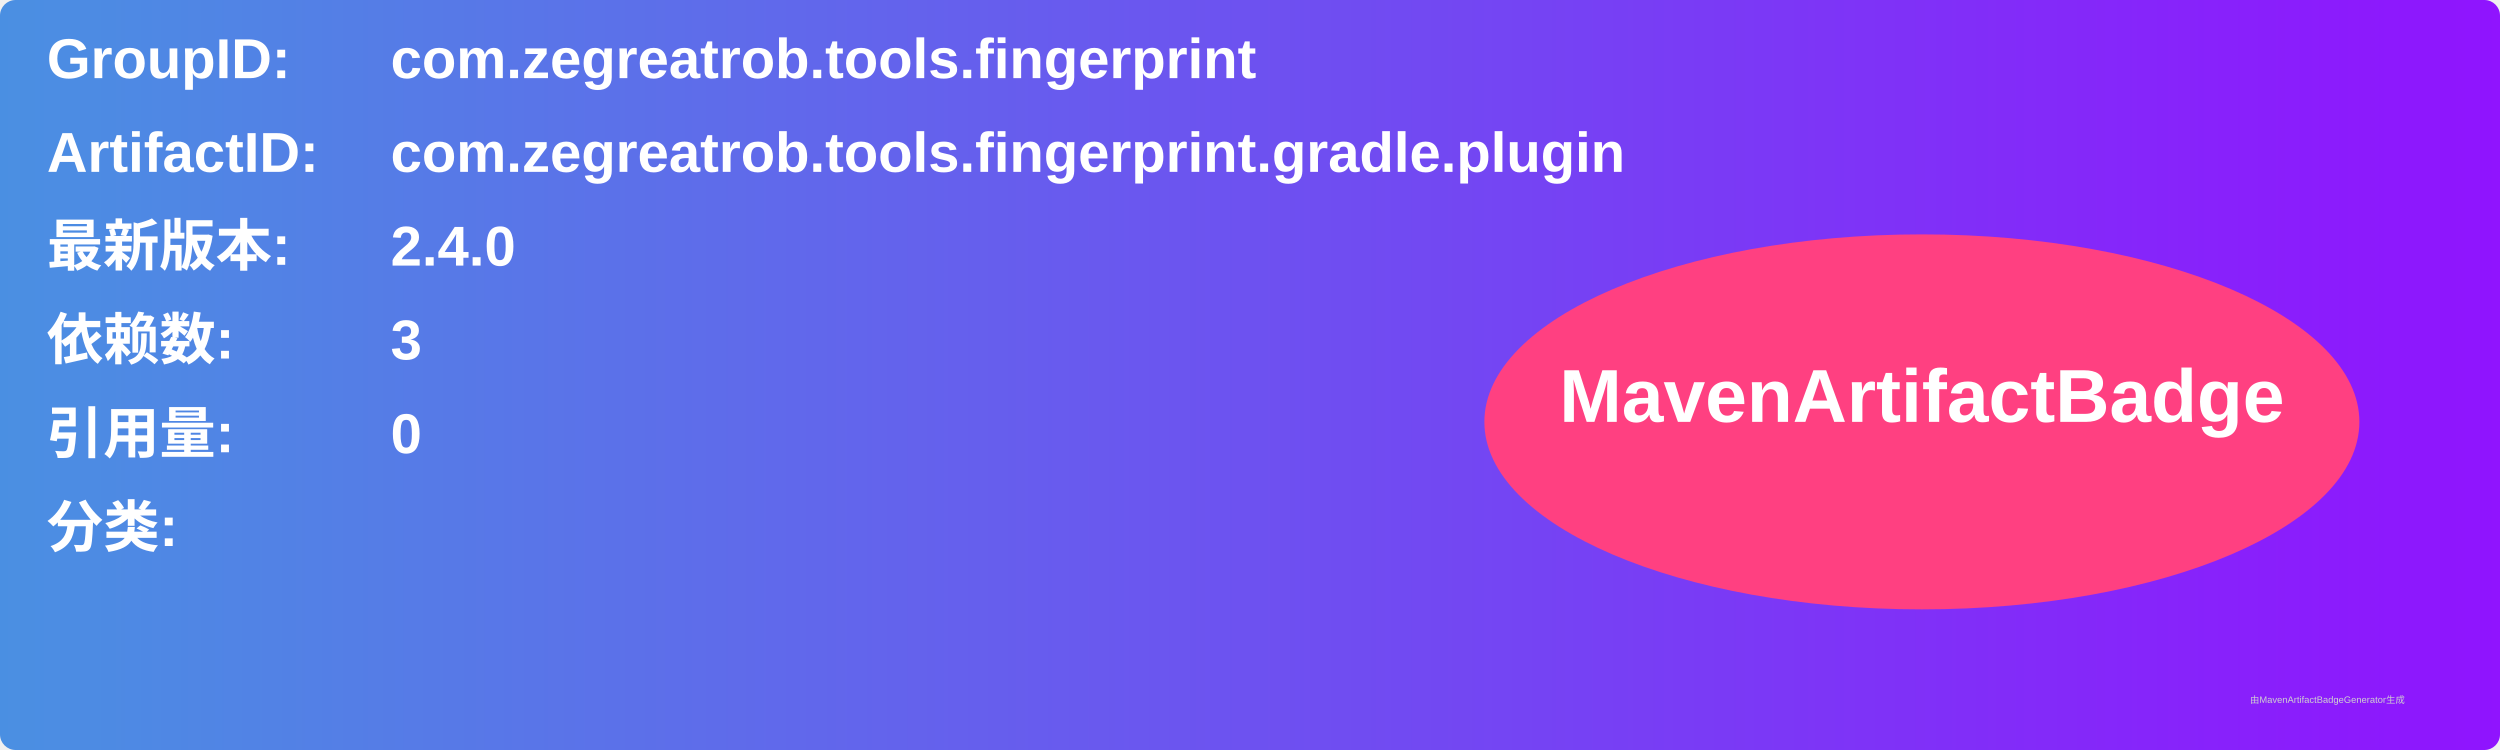
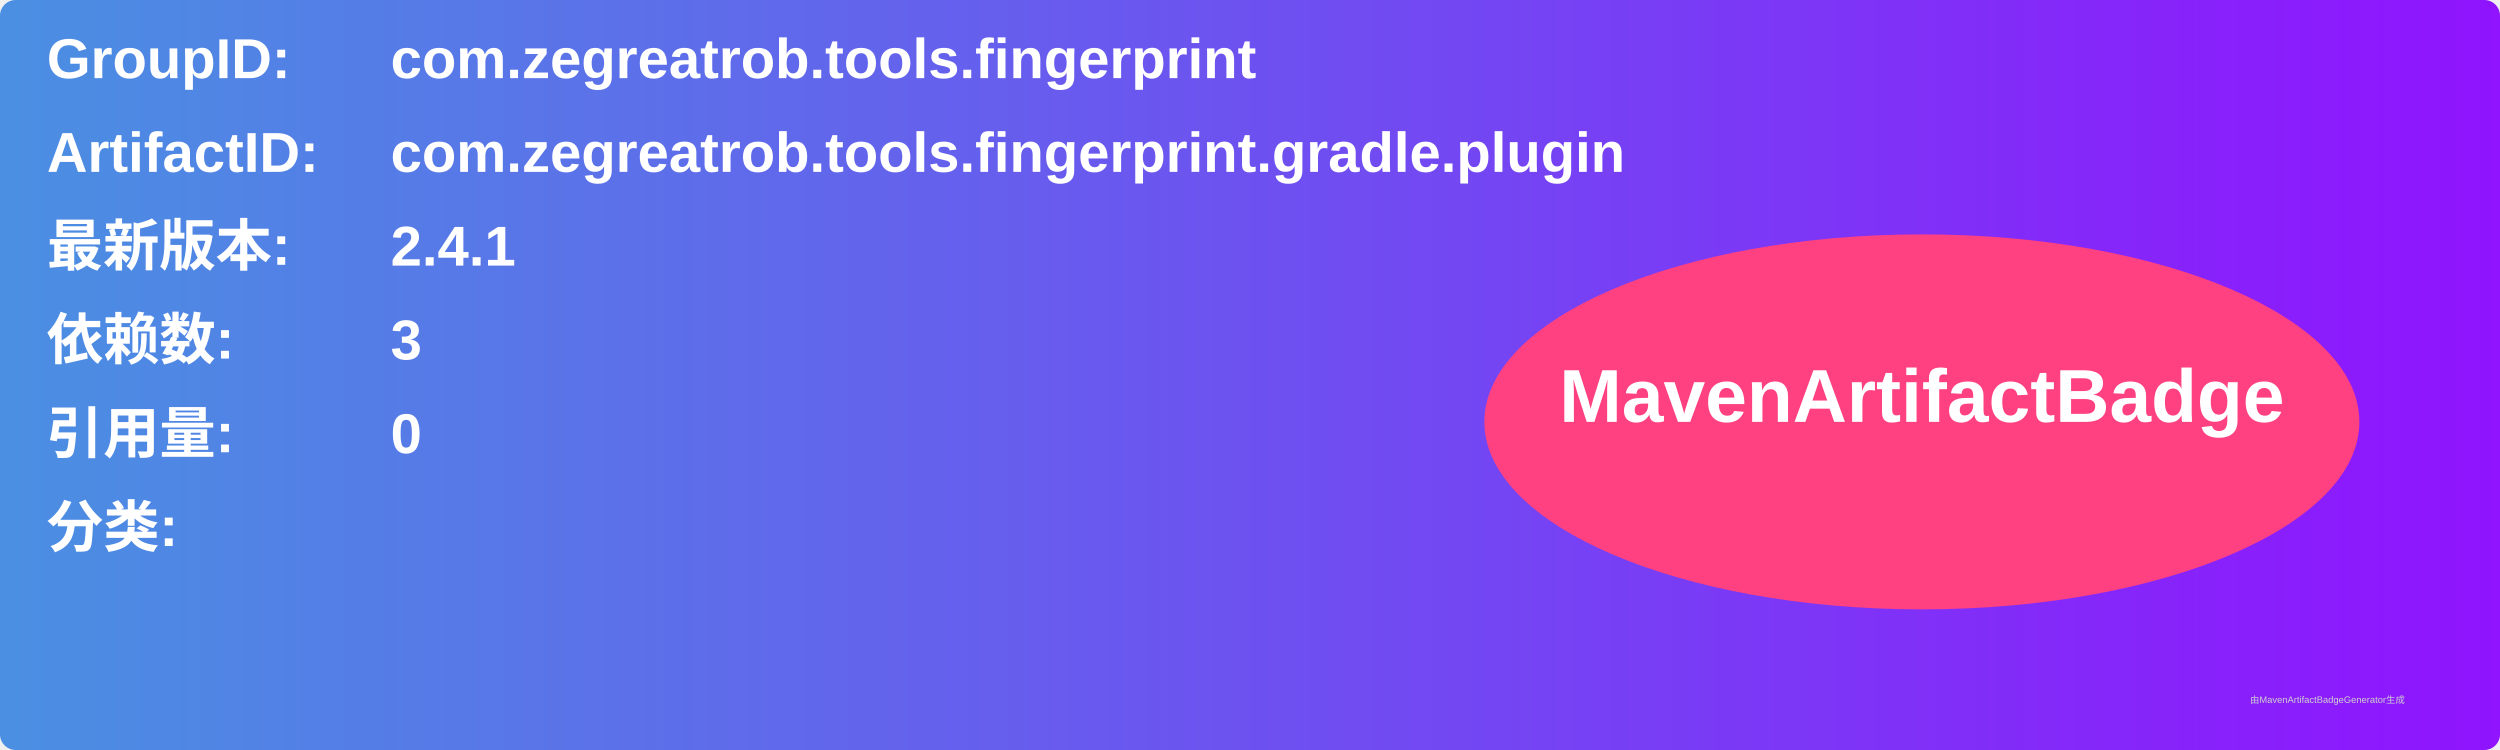
<svg xmlns="http://www.w3.org/2000/svg" width="800" height="240" viewBox="0 0 800 240">
  <linearGradient id="grad" x1="0%" y1="0%" x2="100%" y2="0%">
    <stop offset="0%" stop-color="#4a90e2" />
    <stop offset="100%" stop-color="#9013fe" />
  </linearGradient>
  <rect width="100%" height="100%" rx="5" ry="5" fill="url(#grad)" />
  <g transform="translate(15, 15)">
    <text x="0" y="10" font-family="Arial" font-size="18" fill="white" font-weight="bold" width="260">GroupID:</text>
    <text x="110" y="10" font-family="Arial" font-size="18" fill="white" font-weight="bold" width="460">com.zegreatrob.tools.fingerprint</text>
    <text x="0" y="40" font-family="Arial" font-size="18" fill="white" font-weight="bold" width="260">ArtifactID:</text>
    <text x="110" y="40" font-family="Arial" font-size="18" fill="white" font-weight="bold" width="460">com.zegreatrob.tools.fingerprint.gradle.plugin</text>
    <text x="0" y="70" font-family="Arial" font-size="18" fill="white" font-weight="bold">最新版本:</text>
    <text x="110" y="70" font-family="Arial" font-size="18" fill="white" font-weight="bold">
-       <tspan font-weight="bold">2.4.0</tspan>
+       <tspan font-weight="bold">2.4.1</tspan>
    </text>
    <text x="0" y="100" font-family="Arial" font-size="18" fill="white" font-weight="bold">依赖数: </text>
    <text x="110" y="100" font-family="Arial" font-size="18" fill="white">
      <tspan font-weight="bold">3</tspan>
    </text>
    <text x="0" y="130" font-family="Arial" font-size="18" fill="white" font-weight="bold">引用量: </text>
    <text x="110" y="130" font-family="Arial" font-size="18" fill="white">
      <tspan font-weight="bold">0</tspan>
    </text>
    <text x="0" y="160" font-family="Arial" font-size="18" fill="white" font-weight="bold">分类:</text>
    <text x="10" y="190" font-family="Arial" font-size="10" fill="white">
      <tspan font-weight="bold" />
    </text>
    <ellipse cx="600" cy="120" rx="140" ry="60" fill="#ff4081" />
    <text x="600" y="120" text-anchor="middle" font-family="Arial" font-size="24" fill="white" font-weight="bold">MavenArtifactBadge</text>
  </g>
  <text x="720" y="225" font-family="Arial" font-size="3" fill="#d0d0d0">由MavenArtifactBadgeGenerator生成</text>
</svg>
